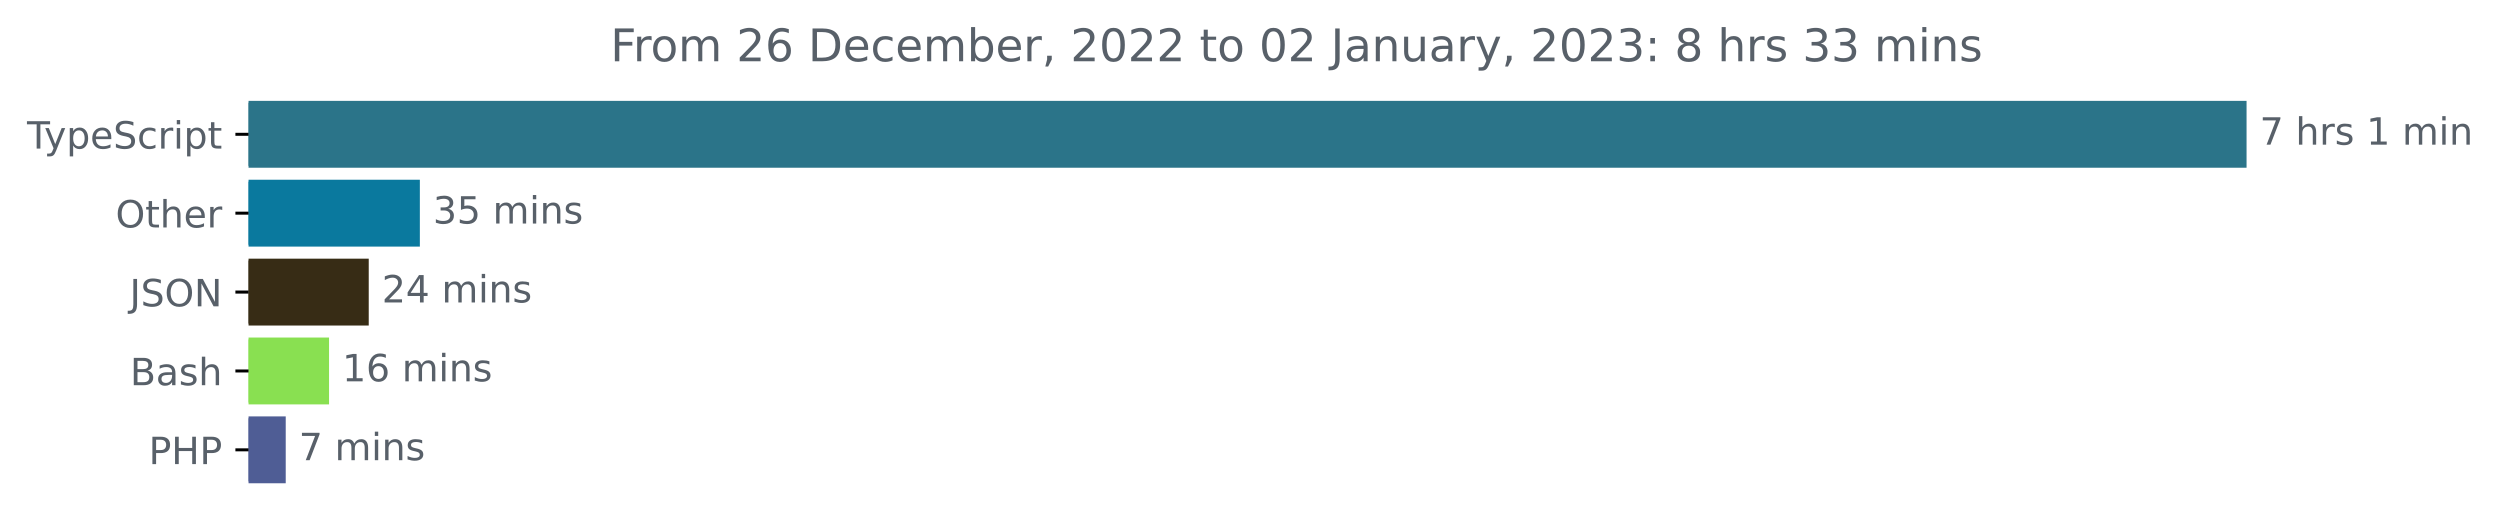
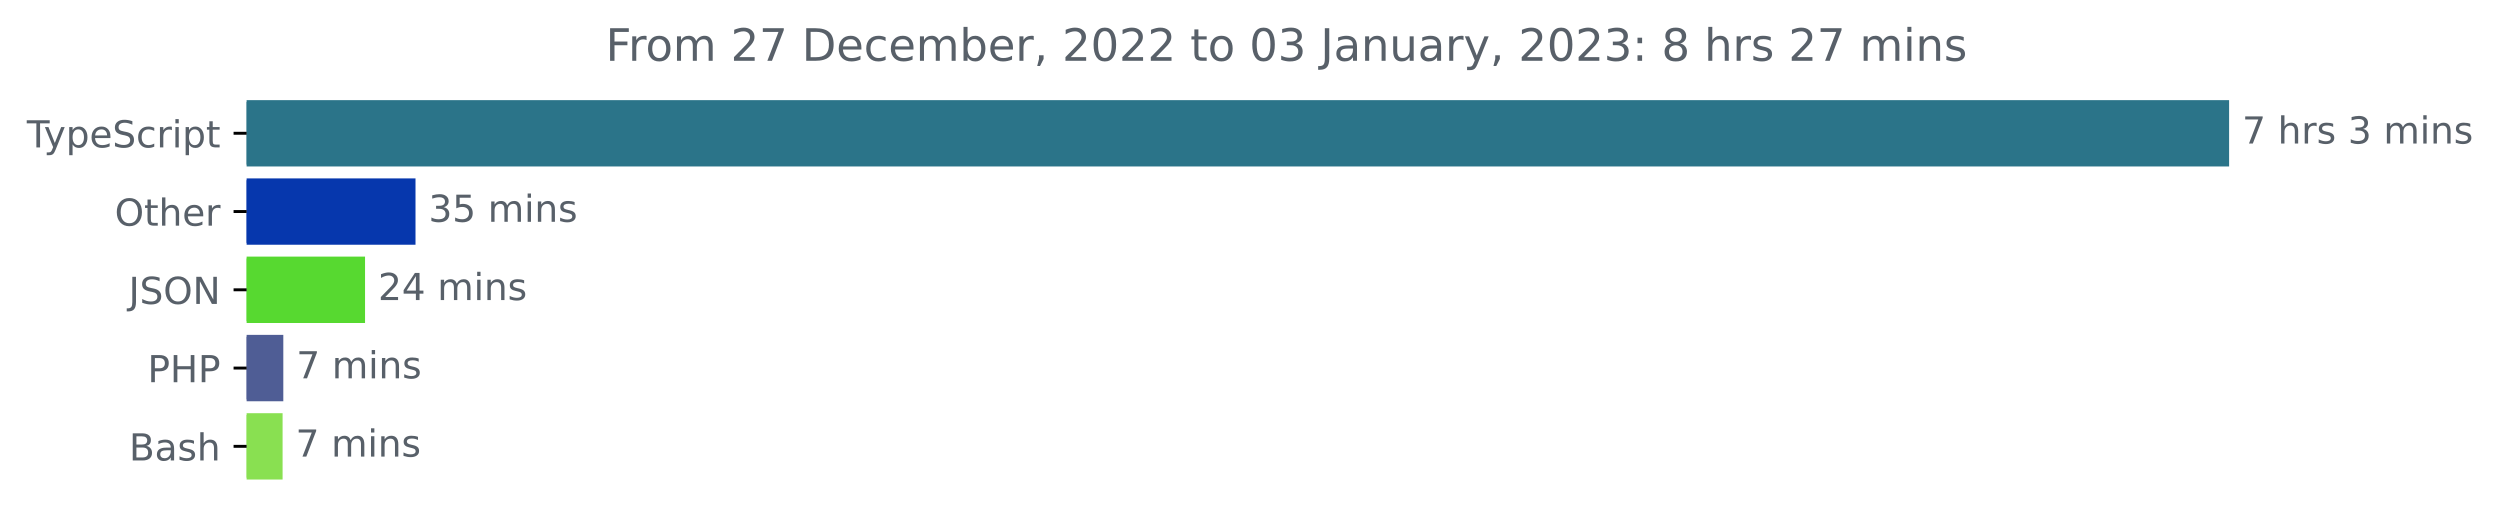
- <svg xmlns="http://www.w3.org/2000/svg" xmlns:xlink="http://www.w3.org/1999/xlink" width="665.572pt" height="140.398pt" viewBox="0 0 665.572 140.398" version="1.1">
+ <svg xmlns="http://www.w3.org/2000/svg" xmlns:xlink="http://www.w3.org/1999/xlink" width="670.782pt" height="140.398pt" viewBox="0 0 670.782 140.398" version="1.1">
  <defs>
    <style type="text/css">*{stroke-linejoin: round; stroke-linecap: butt}</style>
  </defs>
  <g id="figure_1">
    <g id="patch_1">
-       <path d="M -0 140.398  L 665.572 140.398  L 665.572 0  L -0 0  L -0 140.398  z " style="fill: none" />
+       <path d="M -0 140.398  L 670.782 140.398  L 670.782 0  L -0 0  L -0 140.398  z " style="fill: none" />
    </g>
    <g id="axes_1">
      <g id="patch_2">
-         <path d="M 66.17 27.358  L 597.599 27.358  L 597.599 44.158  L 66.17 44.158  z " clip-path="url(#p9f91d58fc5)" style="fill: #2b7489; stroke: #2b7489; stroke-linejoin: miter" />
+         <path d="M 66.17 27.358  L 597.599 27.358  L 597.599 44.158  L 66.17 44.158  z " clip-path="url(#p903747c886)" style="fill: #2b7489; stroke: #2b7489; stroke-linejoin: miter" />
      </g>
      <g id="patch_3">
-         <path d="M 66.17 48.358  L 111.277 48.358  L 111.277 65.158  L 66.17 65.158  z " clip-path="url(#p9f91d58fc5)" style="fill: #0a799e; stroke: #0a799e; stroke-linejoin: miter" />
+         <path d="M 66.17 48.358  L 110.986 48.358  L 110.986 65.158  L 66.17 65.158  z " clip-path="url(#p903747c886)" style="fill: #0637ad; stroke: #0637ad; stroke-linejoin: miter" />
      </g>
      <g id="patch_4">
-         <path d="M 66.17 69.358  L 97.667 69.358  L 97.667 86.158  L 66.17 86.158  z " clip-path="url(#p9f91d58fc5)" style="fill: #372c15; stroke: #372c15; stroke-linejoin: miter" />
+         <path d="M 66.17 69.358  L 97.446 69.358  L 97.446 86.158  L 66.17 86.158  z " clip-path="url(#p903747c886)" style="fill: #57d930; stroke: #57d930; stroke-linejoin: miter" />
      </g>
      <g id="patch_5">
-         <path d="M 66.17 90.358  L 87.103 90.358  L 87.103 107.158  L 66.17 107.158  z " clip-path="url(#p9f91d58fc5)" style="fill: #89e051; stroke: #89e051; stroke-linejoin: miter" />
+         <path d="M 66.17 90.358  L 75.515 90.358  L 75.515 107.158  L 66.17 107.158  z " clip-path="url(#p903747c886)" style="fill: #4f5d95; stroke: #4f5d95; stroke-linejoin: miter" />
      </g>
      <g id="patch_6">
-         <path d="M 66.17 111.358  L 75.568 111.358  L 75.568 128.158  L 66.17 128.158  z " clip-path="url(#p9f91d58fc5)" style="fill: #4f5d95; stroke: #4f5d95; stroke-linejoin: miter" />
+         <path d="M 66.17 111.358  L 75.324 111.358  L 75.324 128.158  L 66.17 128.158  z " clip-path="url(#p903747c886)" style="fill: #89e051; stroke: #89e051; stroke-linejoin: miter" />
      </g>
      <g id="matplotlib.axis_1" />
      <g id="matplotlib.axis_2">
        <g id="ytick_1">
          <g id="line2d_1">
            <defs>
-               <path id="m30eb9e1b9e" d="M 0 0  L -3.5 0  " style="stroke: #000000; stroke-width: 0.8" />
+               <path id="mca361e2080" d="M 0 0  L -3.5 0  " style="stroke: #000000; stroke-width: 0.8" />
            </defs>
            <g>
-               <use xlink:href="#m30eb9e1b9e" x="66.17" y="35.758" style="stroke: #000000; stroke-width: 0.8" />
+               <use xlink:href="#mca361e2080" x="66.17" y="35.758" style="stroke: #000000; stroke-width: 0.8" />
            </g>
          </g>
          <g id="text_1">
            <g style="fill: #586069" transform="translate(7.2 39.55734)scale(0.1 -0.1)">
              <defs>
                <path id="DejaVuSans-54" d="M -19 4666  L 3928 4666  L 3928 4134  L 2272 4134  L 2272 0  L 1638 0  L 1638 4134  L -19 4134  L -19 4666  z " transform="scale(0.015625)" />
                <path id="DejaVuSans-79" d="M 2059 -325  Q 1816 -950 1584 -1140  Q 1353 -1331 966 -1331  L 506 -1331  L 506 -850  L 844 -850  Q 1081 -850 1212 -737  Q 1344 -625 1503 -206  L 1606 56  L 191 3500  L 800 3500  L 1894 763  L 2988 3500  L 3597 3500  L 2059 -325  z " transform="scale(0.015625)" />
                <path id="DejaVuSans-70" d="M 1159 525  L 1159 -1331  L 581 -1331  L 581 3500  L 1159 3500  L 1159 2969  Q 1341 3281 1617 3432  Q 1894 3584 2278 3584  Q 2916 3584 3314 3078  Q 3713 2572 3713 1747  Q 3713 922 3314 415  Q 2916 -91 2278 -91  Q 1894 -91 1617 61  Q 1341 213 1159 525  z M 3116 1747  Q 3116 2381 2855 2742  Q 2594 3103 2138 3103  Q 1681 3103 1420 2742  Q 1159 2381 1159 1747  Q 1159 1113 1420 752  Q 1681 391 2138 391  Q 2594 391 2855 752  Q 3116 1113 3116 1747  z " transform="scale(0.015625)" />
                <path id="DejaVuSans-65" d="M 3597 1894  L 3597 1613  L 953 1613  Q 991 1019 1311 708  Q 1631 397 2203 397  Q 2534 397 2845 478  Q 3156 559 3463 722  L 3463 178  Q 3153 47 2828 -22  Q 2503 -91 2169 -91  Q 1331 -91 842 396  Q 353 884 353 1716  Q 353 2575 817 3079  Q 1281 3584 2069 3584  Q 2775 3584 3186 3129  Q 3597 2675 3597 1894  z M 3022 2063  Q 3016 2534 2758 2815  Q 2500 3097 2075 3097  Q 1594 3097 1305 2825  Q 1016 2553 972 2059  L 3022 2063  z " transform="scale(0.015625)" />
                <path id="DejaVuSans-53" d="M 3425 4513  L 3425 3897  Q 3066 4069 2747 4153  Q 2428 4238 2131 4238  Q 1616 4238 1336 4038  Q 1056 3838 1056 3469  Q 1056 3159 1242 3001  Q 1428 2844 1947 2747  L 2328 2669  Q 3034 2534 3370 2195  Q 3706 1856 3706 1288  Q 3706 609 3251 259  Q 2797 -91 1919 -91  Q 1588 -91 1214 -16  Q 841 59 441 206  L 441 856  Q 825 641 1194 531  Q 1563 422 1919 422  Q 2459 422 2753 634  Q 3047 847 3047 1241  Q 3047 1584 2836 1778  Q 2625 1972 2144 2069  L 1759 2144  Q 1053 2284 737 2584  Q 422 2884 422 3419  Q 422 4038 858 4394  Q 1294 4750 2059 4750  Q 2388 4750 2728 4690  Q 3069 4631 3425 4513  z " transform="scale(0.015625)" />
                <path id="DejaVuSans-63" d="M 3122 3366  L 3122 2828  Q 2878 2963 2633 3030  Q 2388 3097 2138 3097  Q 1578 3097 1268 2742  Q 959 2388 959 1747  Q 959 1106 1268 751  Q 1578 397 2138 397  Q 2388 397 2633 464  Q 2878 531 3122 666  L 3122 134  Q 2881 22 2623 -34  Q 2366 -91 2075 -91  Q 1284 -91 818 406  Q 353 903 353 1747  Q 353 2603 823 3093  Q 1294 3584 2113 3584  Q 2378 3584 2631 3529  Q 2884 3475 3122 3366  z " transform="scale(0.015625)" />
                <path id="DejaVuSans-72" d="M 2631 2963  Q 2534 3019 2420 3045  Q 2306 3072 2169 3072  Q 1681 3072 1420 2755  Q 1159 2438 1159 1844  L 1159 0  L 581 0  L 581 3500  L 1159 3500  L 1159 2956  Q 1341 3275 1631 3429  Q 1922 3584 2338 3584  Q 2397 3584 2469 3576  Q 2541 3569 2628 3553  L 2631 2963  z " transform="scale(0.015625)" />
                <path id="DejaVuSans-69" d="M 603 3500  L 1178 3500  L 1178 0  L 603 0  L 603 3500  z M 603 4863  L 1178 4863  L 1178 4134  L 603 4134  L 603 4863  z " transform="scale(0.015625)" />
                <path id="DejaVuSans-74" d="M 1172 4494  L 1172 3500  L 2356 3500  L 2356 3053  L 1172 3053  L 1172 1153  Q 1172 725 1289 603  Q 1406 481 1766 481  L 2356 481  L 2356 0  L 1766 0  Q 1100 0 847 248  Q 594 497 594 1153  L 594 3053  L 172 3053  L 172 3500  L 594 3500  L 594 4494  L 1172 4494  z " transform="scale(0.015625)" />
              </defs>
              <use xlink:href="#DejaVuSans-54" />
              <use xlink:href="#DejaVuSans-79" x="45.459" />
              <use xlink:href="#DejaVuSans-70" x="104.639" />
              <use xlink:href="#DejaVuSans-65" x="168.115" />
              <use xlink:href="#DejaVuSans-53" x="229.639" />
              <use xlink:href="#DejaVuSans-63" x="293.115" />
              <use xlink:href="#DejaVuSans-72" x="348.096" />
              <use xlink:href="#DejaVuSans-69" x="389.209" />
              <use xlink:href="#DejaVuSans-70" x="416.992" />
              <use xlink:href="#DejaVuSans-74" x="480.469" />
            </g>
          </g>
        </g>
        <g id="ytick_2">
          <g id="line2d_2">
            <g>
-               <use xlink:href="#m30eb9e1b9e" x="66.17" y="56.758" style="stroke: #000000; stroke-width: 0.8" />
+               <use xlink:href="#mca361e2080" x="66.17" y="56.758" style="stroke: #000000; stroke-width: 0.8" />
            </g>
          </g>
          <g id="text_2">
            <g style="fill: #586069" transform="translate(30.77656 60.55734)scale(0.1 -0.1)">
              <defs>
                <path id="DejaVuSans-4f" d="M 2522 4238  Q 1834 4238 1429 3725  Q 1025 3213 1025 2328  Q 1025 1447 1429 934  Q 1834 422 2522 422  Q 3209 422 3611 934  Q 4013 1447 4013 2328  Q 4013 3213 3611 3725  Q 3209 4238 2522 4238  z M 2522 4750  Q 3503 4750 4090 4092  Q 4678 3434 4678 2328  Q 4678 1225 4090 567  Q 3503 -91 2522 -91  Q 1538 -91 948 565  Q 359 1222 359 2328  Q 359 3434 948 4092  Q 1538 4750 2522 4750  z " transform="scale(0.015625)" />
                <path id="DejaVuSans-68" d="M 3513 2113  L 3513 0  L 2938 0  L 2938 2094  Q 2938 2591 2744 2837  Q 2550 3084 2163 3084  Q 1697 3084 1428 2787  Q 1159 2491 1159 1978  L 1159 0  L 581 0  L 581 4863  L 1159 4863  L 1159 2956  Q 1366 3272 1645 3428  Q 1925 3584 2291 3584  Q 2894 3584 3203 3211  Q 3513 2838 3513 2113  z " transform="scale(0.015625)" />
              </defs>
              <use xlink:href="#DejaVuSans-4f" />
              <use xlink:href="#DejaVuSans-74" x="78.711" />
              <use xlink:href="#DejaVuSans-68" x="117.92" />
              <use xlink:href="#DejaVuSans-65" x="181.299" />
              <use xlink:href="#DejaVuSans-72" x="242.822" />
            </g>
          </g>
        </g>
        <g id="ytick_3">
          <g id="line2d_3">
            <g>
-               <use xlink:href="#m30eb9e1b9e" x="66.17" y="77.758" style="stroke: #000000; stroke-width: 0.8" />
+               <use xlink:href="#mca361e2080" x="66.17" y="77.758" style="stroke: #000000; stroke-width: 0.8" />
            </g>
          </g>
          <g id="text_3">
            <g style="fill: #586069" transform="translate(34.51875 81.55734)scale(0.1 -0.1)">
              <defs>
                <path id="DejaVuSans-4a" d="M 628 4666  L 1259 4666  L 1259 325  Q 1259 -519 939 -900  Q 619 -1281 -91 -1281  L -331 -1281  L -331 -750  L -134 -750  Q 284 -750 456 -515  Q 628 -281 628 325  L 628 4666  z " transform="scale(0.015625)" />
                <path id="DejaVuSans-4e" d="M 628 4666  L 1478 4666  L 3547 763  L 3547 4666  L 4159 4666  L 4159 0  L 3309 0  L 1241 3903  L 1241 0  L 628 0  L 628 4666  z " transform="scale(0.015625)" />
              </defs>
              <use xlink:href="#DejaVuSans-4a" />
              <use xlink:href="#DejaVuSans-53" x="29.492" />
              <use xlink:href="#DejaVuSans-4f" x="92.969" />
              <use xlink:href="#DejaVuSans-4e" x="171.68" />
            </g>
          </g>
        </g>
        <g id="ytick_4">
          <g id="line2d_4">
            <g>
-               <use xlink:href="#m30eb9e1b9e" x="66.17" y="98.758" style="stroke: #000000; stroke-width: 0.8" />
+               <use xlink:href="#mca361e2080" x="66.17" y="98.758" style="stroke: #000000; stroke-width: 0.8" />
            </g>
          </g>
          <g id="text_4">
-             <g style="fill: #586069" transform="translate(34.63437 102.5573)scale(0.1 -0.1)">
+             <g style="fill: #586069" transform="translate(39.59063 102.5573)scale(0.1 -0.1)">
+               <defs>
+                 <path id="DejaVuSans-50" d="M 1259 4147  L 1259 2394  L 2053 2394  Q 2494 2394 2734 2622  Q 2975 2850 2975 3272  Q 2975 3691 2734 3919  Q 2494 4147 2053 4147  L 1259 4147  z M 628 4666  L 2053 4666  Q 2838 4666 3239 4311  Q 3641 3956 3641 3272  Q 3641 2581 3239 2228  Q 2838 1875 2053 1875  L 1259 1875  L 1259 0  L 628 0  L 628 4666  z " transform="scale(0.015625)" />
+                 <path id="DejaVuSans-48" d="M 628 4666  L 1259 4666  L 1259 2753  L 3553 2753  L 3553 4666  L 4184 4666  L 4184 0  L 3553 0  L 3553 2222  L 1259 2222  L 1259 0  L 628 0  L 628 4666  z " transform="scale(0.015625)" />
+               </defs>
+               <use xlink:href="#DejaVuSans-50" />
+               <use xlink:href="#DejaVuSans-48" x="60.303" />
+               <use xlink:href="#DejaVuSans-50" x="135.498" />
+             </g>
+           </g>
+         </g>
+         <g id="ytick_5">
+           <g id="line2d_5">
+             <g>
+               <use xlink:href="#mca361e2080" x="66.17" y="119.758" style="stroke: #000000; stroke-width: 0.8" />
+             </g>
+           </g>
+           <g id="text_5">
+             <g style="fill: #586069" transform="translate(34.63437 123.5573)scale(0.1 -0.1)">
              <defs>
                <path id="DejaVuSans-42" d="M 1259 2228  L 1259 519  L 2272 519  Q 2781 519 3026 730  Q 3272 941 3272 1375  Q 3272 1813 3026 2020  Q 2781 2228 2272 2228  L 1259 2228  z M 1259 4147  L 1259 2741  L 2194 2741  Q 2656 2741 2882 2914  Q 3109 3088 3109 3444  Q 3109 3797 2882 3972  Q 2656 4147 2194 4147  L 1259 4147  z M 628 4666  L 2241 4666  Q 2963 4666 3353 4366  Q 3744 4066 3744 3513  Q 3744 3084 3544 2831  Q 3344 2578 2956 2516  Q 3422 2416 3680 2098  Q 3938 1781 3938 1306  Q 3938 681 3513 340  Q 3088 0 2303 0  L 628 0  L 628 4666  z " transform="scale(0.015625)" />
                <path id="DejaVuSans-61" d="M 2194 1759  Q 1497 1759 1228 1600  Q 959 1441 959 1056  Q 959 750 1161 570  Q 1363 391 1709 391  Q 2188 391 2477 730  Q 2766 1069 2766 1631  L 2766 1759  L 2194 1759  z M 3341 1997  L 3341 0  L 2766 0  L 2766 531  Q 2569 213 2275 61  Q 1981 -91 1556 -91  Q 1019 -91 701 211  Q 384 513 384 1019  Q 384 1609 779 1909  Q 1175 2209 1959 2209  L 2766 2209  L 2766 2266  Q 2766 2663 2505 2880  Q 2244 3097 1772 3097  Q 1472 3097 1187 3025  Q 903 2953 641 2809  L 641 3341  Q 956 3463 1253 3523  Q 1550 3584 1831 3584  Q 2591 3584 2966 3190  Q 3341 2797 3341 1997  z " transform="scale(0.015625)" />
                <path id="DejaVuSans-73" d="M 2834 3397  L 2834 2853  Q 2591 2978 2328 3040  Q 2066 3103 1784 3103  Q 1356 3103 1142 2972  Q 928 2841 928 2578  Q 928 2378 1081 2264  Q 1234 2150 1697 2047  L 1894 2003  Q 2506 1872 2764 1633  Q 3022 1394 3022 966  Q 3022 478 2636 193  Q 2250 -91 1575 -91  Q 1294 -91 989 -36  Q 684 19 347 128  L 347 722  Q 666 556 975 473  Q 1284 391 1588 391  Q 1994 391 2212 530  Q 2431 669 2431 922  Q 2431 1156 2273 1281  Q 2116 1406 1581 1522  L 1381 1569  Q 847 1681 609 1914  Q 372 2147 372 2553  Q 372 3047 722 3315  Q 1072 3584 1716 3584  Q 2034 3584 2315 3537  Q 2597 3491 2834 3397  z " transform="scale(0.015625)" />
              </defs>
              <use xlink:href="#DejaVuSans-42" />
              <use xlink:href="#DejaVuSans-61" x="68.604" />
              <use xlink:href="#DejaVuSans-73" x="129.883" />
              <use xlink:href="#DejaVuSans-68" x="181.982" />
            </g>
          </g>
        </g>
-         <g id="ytick_5">
-           <g id="line2d_5">
-             <g>
-               <use xlink:href="#m30eb9e1b9e" x="66.17" y="119.758" style="stroke: #000000; stroke-width: 0.8" />
-             </g>
-           </g>
-           <g id="text_5">
-             <g style="fill: #586069" transform="translate(39.59063 123.5573)scale(0.1 -0.1)">
-               <defs>
-                 <path id="DejaVuSans-50" d="M 1259 4147  L 1259 2394  L 2053 2394  Q 2494 2394 2734 2622  Q 2975 2850 2975 3272  Q 2975 3691 2734 3919  Q 2494 4147 2053 4147  L 1259 4147  z M 628 4666  L 2053 4666  Q 2838 4666 3239 4311  Q 3641 3956 3641 3272  Q 3641 2581 3239 2228  Q 2838 1875 2053 1875  L 1259 1875  L 1259 0  L 628 0  L 628 4666  z " transform="scale(0.015625)" />
-                 <path id="DejaVuSans-48" d="M 628 4666  L 1259 4666  L 1259 2753  L 3553 2753  L 3553 4666  L 4184 4666  L 4184 0  L 3553 0  L 3553 2222  L 1259 2222  L 1259 0  L 628 0  L 628 4666  z " transform="scale(0.015625)" />
-               </defs>
-               <use xlink:href="#DejaVuSans-50" />
-               <use xlink:href="#DejaVuSans-48" x="60.303" />
-               <use xlink:href="#DejaVuSans-50" x="135.498" />
-             </g>
-           </g>
-         </g>
      </g>
      <g id="text_6">
        <g style="fill: #586069" transform="translate(601.5989 38.5175)scale(0.1 -0.1)">
          <defs>
            <path id="DejaVuSans-37" d="M 525 4666  L 3525 4666  L 3525 4397  L 1831 0  L 1172 0  L 2766 4134  L 525 4134  L 525 4666  z " transform="scale(0.015625)" />
            <path id="DejaVuSans-20" transform="scale(0.015625)" />
-             <path id="DejaVuSans-31" d="M 794 531  L 1825 531  L 1825 4091  L 703 3866  L 703 4441  L 1819 4666  L 2450 4666  L 2450 531  L 3481 531  L 3481 0  L 794 0  L 794 531  z " transform="scale(0.015625)" />
+             <path id="DejaVuSans-33" d="M 2597 2516  Q 3050 2419 3304 2112  Q 3559 1806 3559 1356  Q 3559 666 3084 287  Q 2609 -91 1734 -91  Q 1441 -91 1130 -33  Q 819 25 488 141  L 488 750  Q 750 597 1062 519  Q 1375 441 1716 441  Q 2309 441 2620 675  Q 2931 909 2931 1356  Q 2931 1769 2642 2001  Q 2353 2234 1838 2234  L 1294 2234  L 1294 2753  L 1863 2753  Q 2328 2753 2575 2939  Q 2822 3125 2822 3475  Q 2822 3834 2567 4026  Q 2313 4219 1838 4219  Q 1578 4219 1281 4162  Q 984 4106 628 3988  L 628 4550  Q 988 4650 1302 4700  Q 1616 4750 1894 4750  Q 2613 4750 3031 4423  Q 3450 4097 3450 3541  Q 3450 3153 3228 2886  Q 3006 2619 2597 2516  z " transform="scale(0.015625)" />
            <path id="DejaVuSans-6d" d="M 3328 2828  Q 3544 3216 3844 3400  Q 4144 3584 4550 3584  Q 5097 3584 5394 3201  Q 5691 2819 5691 2113  L 5691 0  L 5113 0  L 5113 2094  Q 5113 2597 4934 2840  Q 4756 3084 4391 3084  Q 3944 3084 3684 2787  Q 3425 2491 3425 1978  L 3425 0  L 2847 0  L 2847 2094  Q 2847 2600 2669 2842  Q 2491 3084 2119 3084  Q 1678 3084 1418 2786  Q 1159 2488 1159 1978  L 1159 0  L 581 0  L 581 3500  L 1159 3500  L 1159 2956  Q 1356 3278 1631 3431  Q 1906 3584 2284 3584  Q 2666 3584 2933 3390  Q 3200 3197 3328 2828  z " transform="scale(0.015625)" />
            <path id="DejaVuSans-6e" d="M 3513 2113  L 3513 0  L 2938 0  L 2938 2094  Q 2938 2591 2744 2837  Q 2550 3084 2163 3084  Q 1697 3084 1428 2787  Q 1159 2491 1159 1978  L 1159 0  L 581 0  L 581 3500  L 1159 3500  L 1159 2956  Q 1366 3272 1645 3428  Q 1925 3584 2291 3584  Q 2894 3584 3203 3211  Q 3513 2838 3513 2113  z " transform="scale(0.015625)" />
          </defs>
          <use xlink:href="#DejaVuSans-37" />
          <use xlink:href="#DejaVuSans-20" x="63.623" />
          <use xlink:href="#DejaVuSans-68" x="95.41" />
          <use xlink:href="#DejaVuSans-72" x="158.789" />
          <use xlink:href="#DejaVuSans-73" x="199.902" />
          <use xlink:href="#DejaVuSans-20" x="252.002" />
-           <use xlink:href="#DejaVuSans-31" x="283.789" />
+           <use xlink:href="#DejaVuSans-33" x="283.789" />
          <use xlink:href="#DejaVuSans-20" x="347.412" />
          <use xlink:href="#DejaVuSans-6d" x="379.199" />
          <use xlink:href="#DejaVuSans-69" x="476.611" />
          <use xlink:href="#DejaVuSans-6e" x="504.395" />
+           <use xlink:href="#DejaVuSans-73" x="567.773" />
        </g>
      </g>
      <g id="text_7">
-         <g style="fill: #586069" transform="translate(115.2769 59.5175)scale(0.1 -0.1)">
-           <defs>
-             <path id="DejaVuSans-33" d="M 2597 2516  Q 3050 2419 3304 2112  Q 3559 1806 3559 1356  Q 3559 666 3084 287  Q 2609 -91 1734 -91  Q 1441 -91 1130 -33  Q 819 25 488 141  L 488 750  Q 750 597 1062 519  Q 1375 441 1716 441  Q 2309 441 2620 675  Q 2931 909 2931 1356  Q 2931 1769 2642 2001  Q 2353 2234 1838 2234  L 1294 2234  L 1294 2753  L 1863 2753  Q 2328 2753 2575 2939  Q 2822 3125 2822 3475  Q 2822 3834 2567 4026  Q 2313 4219 1838 4219  Q 1578 4219 1281 4162  Q 984 4106 628 3988  L 628 4550  Q 988 4650 1302 4700  Q 1616 4750 1894 4750  Q 2613 4750 3031 4423  Q 3450 4097 3450 3541  Q 3450 3153 3228 2886  Q 3006 2619 2597 2516  z " transform="scale(0.015625)" />
+         <g style="fill: #586069" transform="translate(114.9858 59.5175)scale(0.1 -0.1)">
+           <defs>
            <path id="DejaVuSans-35" d="M 691 4666  L 3169 4666  L 3169 4134  L 1269 4134  L 1269 2991  Q 1406 3038 1543 3061  Q 1681 3084 1819 3084  Q 2600 3084 3056 2656  Q 3513 2228 3513 1497  Q 3513 744 3044 326  Q 2575 -91 1722 -91  Q 1428 -91 1123 -41  Q 819 9 494 109  L 494 744  Q 775 591 1075 516  Q 1375 441 1709 441  Q 2250 441 2565 725  Q 2881 1009 2881 1497  Q 2881 1984 2565 2268  Q 2250 2553 1709 2553  Q 1456 2553 1204 2497  Q 953 2441 691 2322  L 691 4666  z " transform="scale(0.015625)" />
          </defs>
          <use xlink:href="#DejaVuSans-33" />
          <use xlink:href="#DejaVuSans-35" x="63.623" />
          <use xlink:href="#DejaVuSans-20" x="127.246" />
          <use xlink:href="#DejaVuSans-6d" x="159.033" />
          <use xlink:href="#DejaVuSans-69" x="256.445" />
          <use xlink:href="#DejaVuSans-6e" x="284.229" />
          <use xlink:href="#DejaVuSans-73" x="347.607" />
        </g>
      </g>
      <g id="text_8">
-         <g style="fill: #586069" transform="translate(101.6672 80.5175)scale(0.1 -0.1)">
+         <g style="fill: #586069" transform="translate(101.4458 80.5175)scale(0.1 -0.1)">
          <defs>
            <path id="DejaVuSans-32" d="M 1228 531  L 3431 531  L 3431 0  L 469 0  L 469 531  Q 828 903 1448 1529  Q 2069 2156 2228 2338  Q 2531 2678 2651 2914  Q 2772 3150 2772 3378  Q 2772 3750 2511 3984  Q 2250 4219 1831 4219  Q 1534 4219 1204 4116  Q 875 4013 500 3803  L 500 4441  Q 881 4594 1212 4672  Q 1544 4750 1819 4750  Q 2544 4750 2975 4387  Q 3406 4025 3406 3419  Q 3406 3131 3298 2873  Q 3191 2616 2906 2266  Q 2828 2175 2409 1742  Q 1991 1309 1228 531  z " transform="scale(0.015625)" />
            <path id="DejaVuSans-34" d="M 2419 4116  L 825 1625  L 2419 1625  L 2419 4116  z M 2253 4666  L 3047 4666  L 3047 1625  L 3713 1625  L 3713 1100  L 3047 1100  L 3047 0  L 2419 0  L 2419 1100  L 313 1100  L 313 1709  L 2253 4666  z " transform="scale(0.015625)" />
          </defs>
          <use xlink:href="#DejaVuSans-32" />
          <use xlink:href="#DejaVuSans-34" x="63.623" />
          <use xlink:href="#DejaVuSans-20" x="127.246" />
          <use xlink:href="#DejaVuSans-6d" x="159.033" />
          <use xlink:href="#DejaVuSans-69" x="256.445" />
          <use xlink:href="#DejaVuSans-6e" x="284.229" />
          <use xlink:href="#DejaVuSans-73" x="347.607" />
        </g>
      </g>
      <g id="text_9">
-         <g style="fill: #586069" transform="translate(91.10341 101.5175)scale(0.1 -0.1)">
-           <defs>
-             <path id="DejaVuSans-36" d="M 2113 2584  Q 1688 2584 1439 2293  Q 1191 2003 1191 1497  Q 1191 994 1439 701  Q 1688 409 2113 409  Q 2538 409 2786 701  Q 3034 994 3034 1497  Q 3034 2003 2786 2293  Q 2538 2584 2113 2584  z M 3366 4563  L 3366 3988  Q 3128 4100 2886 4159  Q 2644 4219 2406 4219  Q 1781 4219 1451 3797  Q 1122 3375 1075 2522  Q 1259 2794 1537 2939  Q 1816 3084 2150 3084  Q 2853 3084 3261 2657  Q 3669 2231 3669 1497  Q 3669 778 3244 343  Q 2819 -91 2113 -91  Q 1303 -91 875 529  Q 447 1150 447 2328  Q 447 3434 972 4092  Q 1497 4750 2381 4750  Q 2619 4750 2861 4703  Q 3103 4656 3366 4563  z " transform="scale(0.015625)" />
-           </defs>
-           <use xlink:href="#DejaVuSans-31" />
-           <use xlink:href="#DejaVuSans-36" x="63.623" />
-           <use xlink:href="#DejaVuSans-20" x="127.246" />
-           <use xlink:href="#DejaVuSans-6d" x="159.033" />
-           <use xlink:href="#DejaVuSans-69" x="256.445" />
-           <use xlink:href="#DejaVuSans-6e" x="284.229" />
-           <use xlink:href="#DejaVuSans-73" x="347.607" />
+         <g style="fill: #586069" transform="translate(79.51481 101.5175)scale(0.1 -0.1)">
+           <use xlink:href="#DejaVuSans-37" />
+           <use xlink:href="#DejaVuSans-20" x="63.623" />
+           <use xlink:href="#DejaVuSans-6d" x="95.41" />
+           <use xlink:href="#DejaVuSans-69" x="192.822" />
+           <use xlink:href="#DejaVuSans-6e" x="220.605" />
+           <use xlink:href="#DejaVuSans-73" x="283.984" />
        </g>
      </g>
      <g id="text_10">
-         <g style="fill: #586069" transform="translate(79.56753 122.5175)scale(0.1 -0.1)">
+         <g style="fill: #586069" transform="translate(79.32411 122.5175)scale(0.1 -0.1)">
          <use xlink:href="#DejaVuSans-37" />
          <use xlink:href="#DejaVuSans-20" x="63.623" />
          <use xlink:href="#DejaVuSans-6d" x="95.41" />
          <use xlink:href="#DejaVuSans-69" x="192.822" />
          <use xlink:href="#DejaVuSans-6e" x="220.605" />
          <use xlink:href="#DejaVuSans-73" x="283.984" />
        </g>
      </g>
      <g id="text_11">
        <g style="fill: #586069" transform="translate(162.5153 16.31812)scale(0.12 -0.12)">
          <defs>
            <path id="DejaVuSans-46" d="M 628 4666  L 3309 4666  L 3309 4134  L 1259 4134  L 1259 2759  L 3109 2759  L 3109 2228  L 1259 2228  L 1259 0  L 628 0  L 628 4666  z " transform="scale(0.015625)" />
            <path id="DejaVuSans-6f" d="M 1959 3097  Q 1497 3097 1228 2736  Q 959 2375 959 1747  Q 959 1119 1226 758  Q 1494 397 1959 397  Q 2419 397 2687 759  Q 2956 1122 2956 1747  Q 2956 2369 2687 2733  Q 2419 3097 1959 3097  z M 1959 3584  Q 2709 3584 3137 3096  Q 3566 2609 3566 1747  Q 3566 888 3137 398  Q 2709 -91 1959 -91  Q 1206 -91 779 398  Q 353 888 353 1747  Q 353 2609 779 3096  Q 1206 3584 1959 3584  z " transform="scale(0.015625)" />
            <path id="DejaVuSans-44" d="M 1259 4147  L 1259 519  L 2022 519  Q 2988 519 3436 956  Q 3884 1394 3884 2338  Q 3884 3275 3436 3711  Q 2988 4147 2022 4147  L 1259 4147  z M 628 4666  L 1925 4666  Q 3281 4666 3915 4102  Q 4550 3538 4550 2338  Q 4550 1131 3912 565  Q 3275 0 1925 0  L 628 0  L 628 4666  z " transform="scale(0.015625)" />
            <path id="DejaVuSans-62" d="M 3116 1747  Q 3116 2381 2855 2742  Q 2594 3103 2138 3103  Q 1681 3103 1420 2742  Q 1159 2381 1159 1747  Q 1159 1113 1420 752  Q 1681 391 2138 391  Q 2594 391 2855 752  Q 3116 1113 3116 1747  z M 1159 2969  Q 1341 3281 1617 3432  Q 1894 3584 2278 3584  Q 2916 3584 3314 3078  Q 3713 2572 3713 1747  Q 3713 922 3314 415  Q 2916 -91 2278 -91  Q 1894 -91 1617 61  Q 1341 213 1159 525  L 1159 0  L 581 0  L 581 4863  L 1159 4863  L 1159 2969  z " transform="scale(0.015625)" />
            <path id="DejaVuSans-2c" d="M 750 794  L 1409 794  L 1409 256  L 897 -744  L 494 -744  L 750 256  L 750 794  z " transform="scale(0.015625)" />
            <path id="DejaVuSans-30" d="M 2034 4250  Q 1547 4250 1301 3770  Q 1056 3291 1056 2328  Q 1056 1369 1301 889  Q 1547 409 2034 409  Q 2525 409 2770 889  Q 3016 1369 3016 2328  Q 3016 3291 2770 3770  Q 2525 4250 2034 4250  z M 2034 4750  Q 2819 4750 3233 4129  Q 3647 3509 3647 2328  Q 3647 1150 3233 529  Q 2819 -91 2034 -91  Q 1250 -91 836 529  Q 422 1150 422 2328  Q 422 3509 836 4129  Q 1250 4750 2034 4750  z " transform="scale(0.015625)" />
            <path id="DejaVuSans-75" d="M 544 1381  L 544 3500  L 1119 3500  L 1119 1403  Q 1119 906 1312 657  Q 1506 409 1894 409  Q 2359 409 2629 706  Q 2900 1003 2900 1516  L 2900 3500  L 3475 3500  L 3475 0  L 2900 0  L 2900 538  Q 2691 219 2414 64  Q 2138 -91 1772 -91  Q 1169 -91 856 284  Q 544 659 544 1381  z M 1991 3584  L 1991 3584  z " transform="scale(0.015625)" />
            <path id="DejaVuSans-3a" d="M 750 794  L 1409 794  L 1409 0  L 750 0  L 750 794  z M 750 3309  L 1409 3309  L 1409 2516  L 750 2516  L 750 3309  z " transform="scale(0.015625)" />
            <path id="DejaVuSans-38" d="M 2034 2216  Q 1584 2216 1326 1975  Q 1069 1734 1069 1313  Q 1069 891 1326 650  Q 1584 409 2034 409  Q 2484 409 2743 651  Q 3003 894 3003 1313  Q 3003 1734 2745 1975  Q 2488 2216 2034 2216  z M 1403 2484  Q 997 2584 770 2862  Q 544 3141 544 3541  Q 544 4100 942 4425  Q 1341 4750 2034 4750  Q 2731 4750 3128 4425  Q 3525 4100 3525 3541  Q 3525 3141 3298 2862  Q 3072 2584 2669 2484  Q 3125 2378 3379 2068  Q 3634 1759 3634 1313  Q 3634 634 3220 271  Q 2806 -91 2034 -91  Q 1263 -91 848 271  Q 434 634 434 1313  Q 434 1759 690 2068  Q 947 2378 1403 2484  z M 1172 3481  Q 1172 3119 1398 2916  Q 1625 2713 2034 2713  Q 2441 2713 2670 2916  Q 2900 3119 2900 3481  Q 2900 3844 2670 4047  Q 2441 4250 2034 4250  Q 1625 4250 1398 4047  Q 1172 3844 1172 3481  z " transform="scale(0.015625)" />
          </defs>
          <use xlink:href="#DejaVuSans-46" />
          <use xlink:href="#DejaVuSans-72" x="50.27" />
          <use xlink:href="#DejaVuSans-6f" x="89.133" />
          <use xlink:href="#DejaVuSans-6d" x="150.314" />
          <use xlink:href="#DejaVuSans-20" x="247.727" />
          <use xlink:href="#DejaVuSans-32" x="279.514" />
-           <use xlink:href="#DejaVuSans-36" x="343.137" />
+           <use xlink:href="#DejaVuSans-37" x="343.137" />
          <use xlink:href="#DejaVuSans-20" x="406.76" />
          <use xlink:href="#DejaVuSans-44" x="438.547" />
          <use xlink:href="#DejaVuSans-65" x="515.549" />
          <use xlink:href="#DejaVuSans-63" x="577.072" />
          <use xlink:href="#DejaVuSans-65" x="632.053" />
          <use xlink:href="#DejaVuSans-6d" x="693.576" />
          <use xlink:href="#DejaVuSans-62" x="790.988" />
          <use xlink:href="#DejaVuSans-65" x="854.465" />
          <use xlink:href="#DejaVuSans-72" x="915.988" />
          <use xlink:href="#DejaVuSans-2c" x="957.102" />
          <use xlink:href="#DejaVuSans-20" x="988.889" />
          <use xlink:href="#DejaVuSans-32" x="1020.676" />
          <use xlink:href="#DejaVuSans-30" x="1084.299" />
          <use xlink:href="#DejaVuSans-32" x="1147.922" />
          <use xlink:href="#DejaVuSans-32" x="1211.545" />
          <use xlink:href="#DejaVuSans-20" x="1275.168" />
          <use xlink:href="#DejaVuSans-74" x="1306.955" />
          <use xlink:href="#DejaVuSans-6f" x="1346.164" />
          <use xlink:href="#DejaVuSans-20" x="1407.346" />
          <use xlink:href="#DejaVuSans-30" x="1439.133" />
-           <use xlink:href="#DejaVuSans-32" x="1502.756" />
+           <use xlink:href="#DejaVuSans-33" x="1502.756" />
          <use xlink:href="#DejaVuSans-20" x="1566.379" />
          <use xlink:href="#DejaVuSans-4a" x="1598.166" />
          <use xlink:href="#DejaVuSans-61" x="1627.658" />
          <use xlink:href="#DejaVuSans-6e" x="1688.938" />
          <use xlink:href="#DejaVuSans-75" x="1752.316" />
          <use xlink:href="#DejaVuSans-61" x="1815.695" />
          <use xlink:href="#DejaVuSans-72" x="1876.975" />
          <use xlink:href="#DejaVuSans-79" x="1918.088" />
          <use xlink:href="#DejaVuSans-2c" x="1977.268" />
          <use xlink:href="#DejaVuSans-20" x="2009.055" />
          <use xlink:href="#DejaVuSans-32" x="2040.842" />
          <use xlink:href="#DejaVuSans-30" x="2104.465" />
          <use xlink:href="#DejaVuSans-32" x="2168.088" />
          <use xlink:href="#DejaVuSans-33" x="2231.711" />
          <use xlink:href="#DejaVuSans-3a" x="2295.334" />
          <use xlink:href="#DejaVuSans-20" x="2329.025" />
          <use xlink:href="#DejaVuSans-38" x="2360.812" />
          <use xlink:href="#DejaVuSans-20" x="2424.436" />
          <use xlink:href="#DejaVuSans-68" x="2456.223" />
          <use xlink:href="#DejaVuSans-72" x="2519.602" />
          <use xlink:href="#DejaVuSans-73" x="2560.715" />
          <use xlink:href="#DejaVuSans-20" x="2612.814" />
-           <use xlink:href="#DejaVuSans-33" x="2644.602" />
-           <use xlink:href="#DejaVuSans-33" x="2708.225" />
+           <use xlink:href="#DejaVuSans-32" x="2644.602" />
+           <use xlink:href="#DejaVuSans-37" x="2708.225" />
          <use xlink:href="#DejaVuSans-20" x="2771.848" />
          <use xlink:href="#DejaVuSans-6d" x="2803.635" />
          <use xlink:href="#DejaVuSans-69" x="2901.047" />
          <use xlink:href="#DejaVuSans-6e" x="2928.83" />
          <use xlink:href="#DejaVuSans-73" x="2992.209" />
        </g>
      </g>
    </g>
  </g>
  <defs>
-     <clipPath id="p9f91d58fc5">
+     <clipPath id="p903747c886">
      <rect x="66.17" y="22.318" width="558" height="110.88" />
    </clipPath>
  </defs>
</svg>
